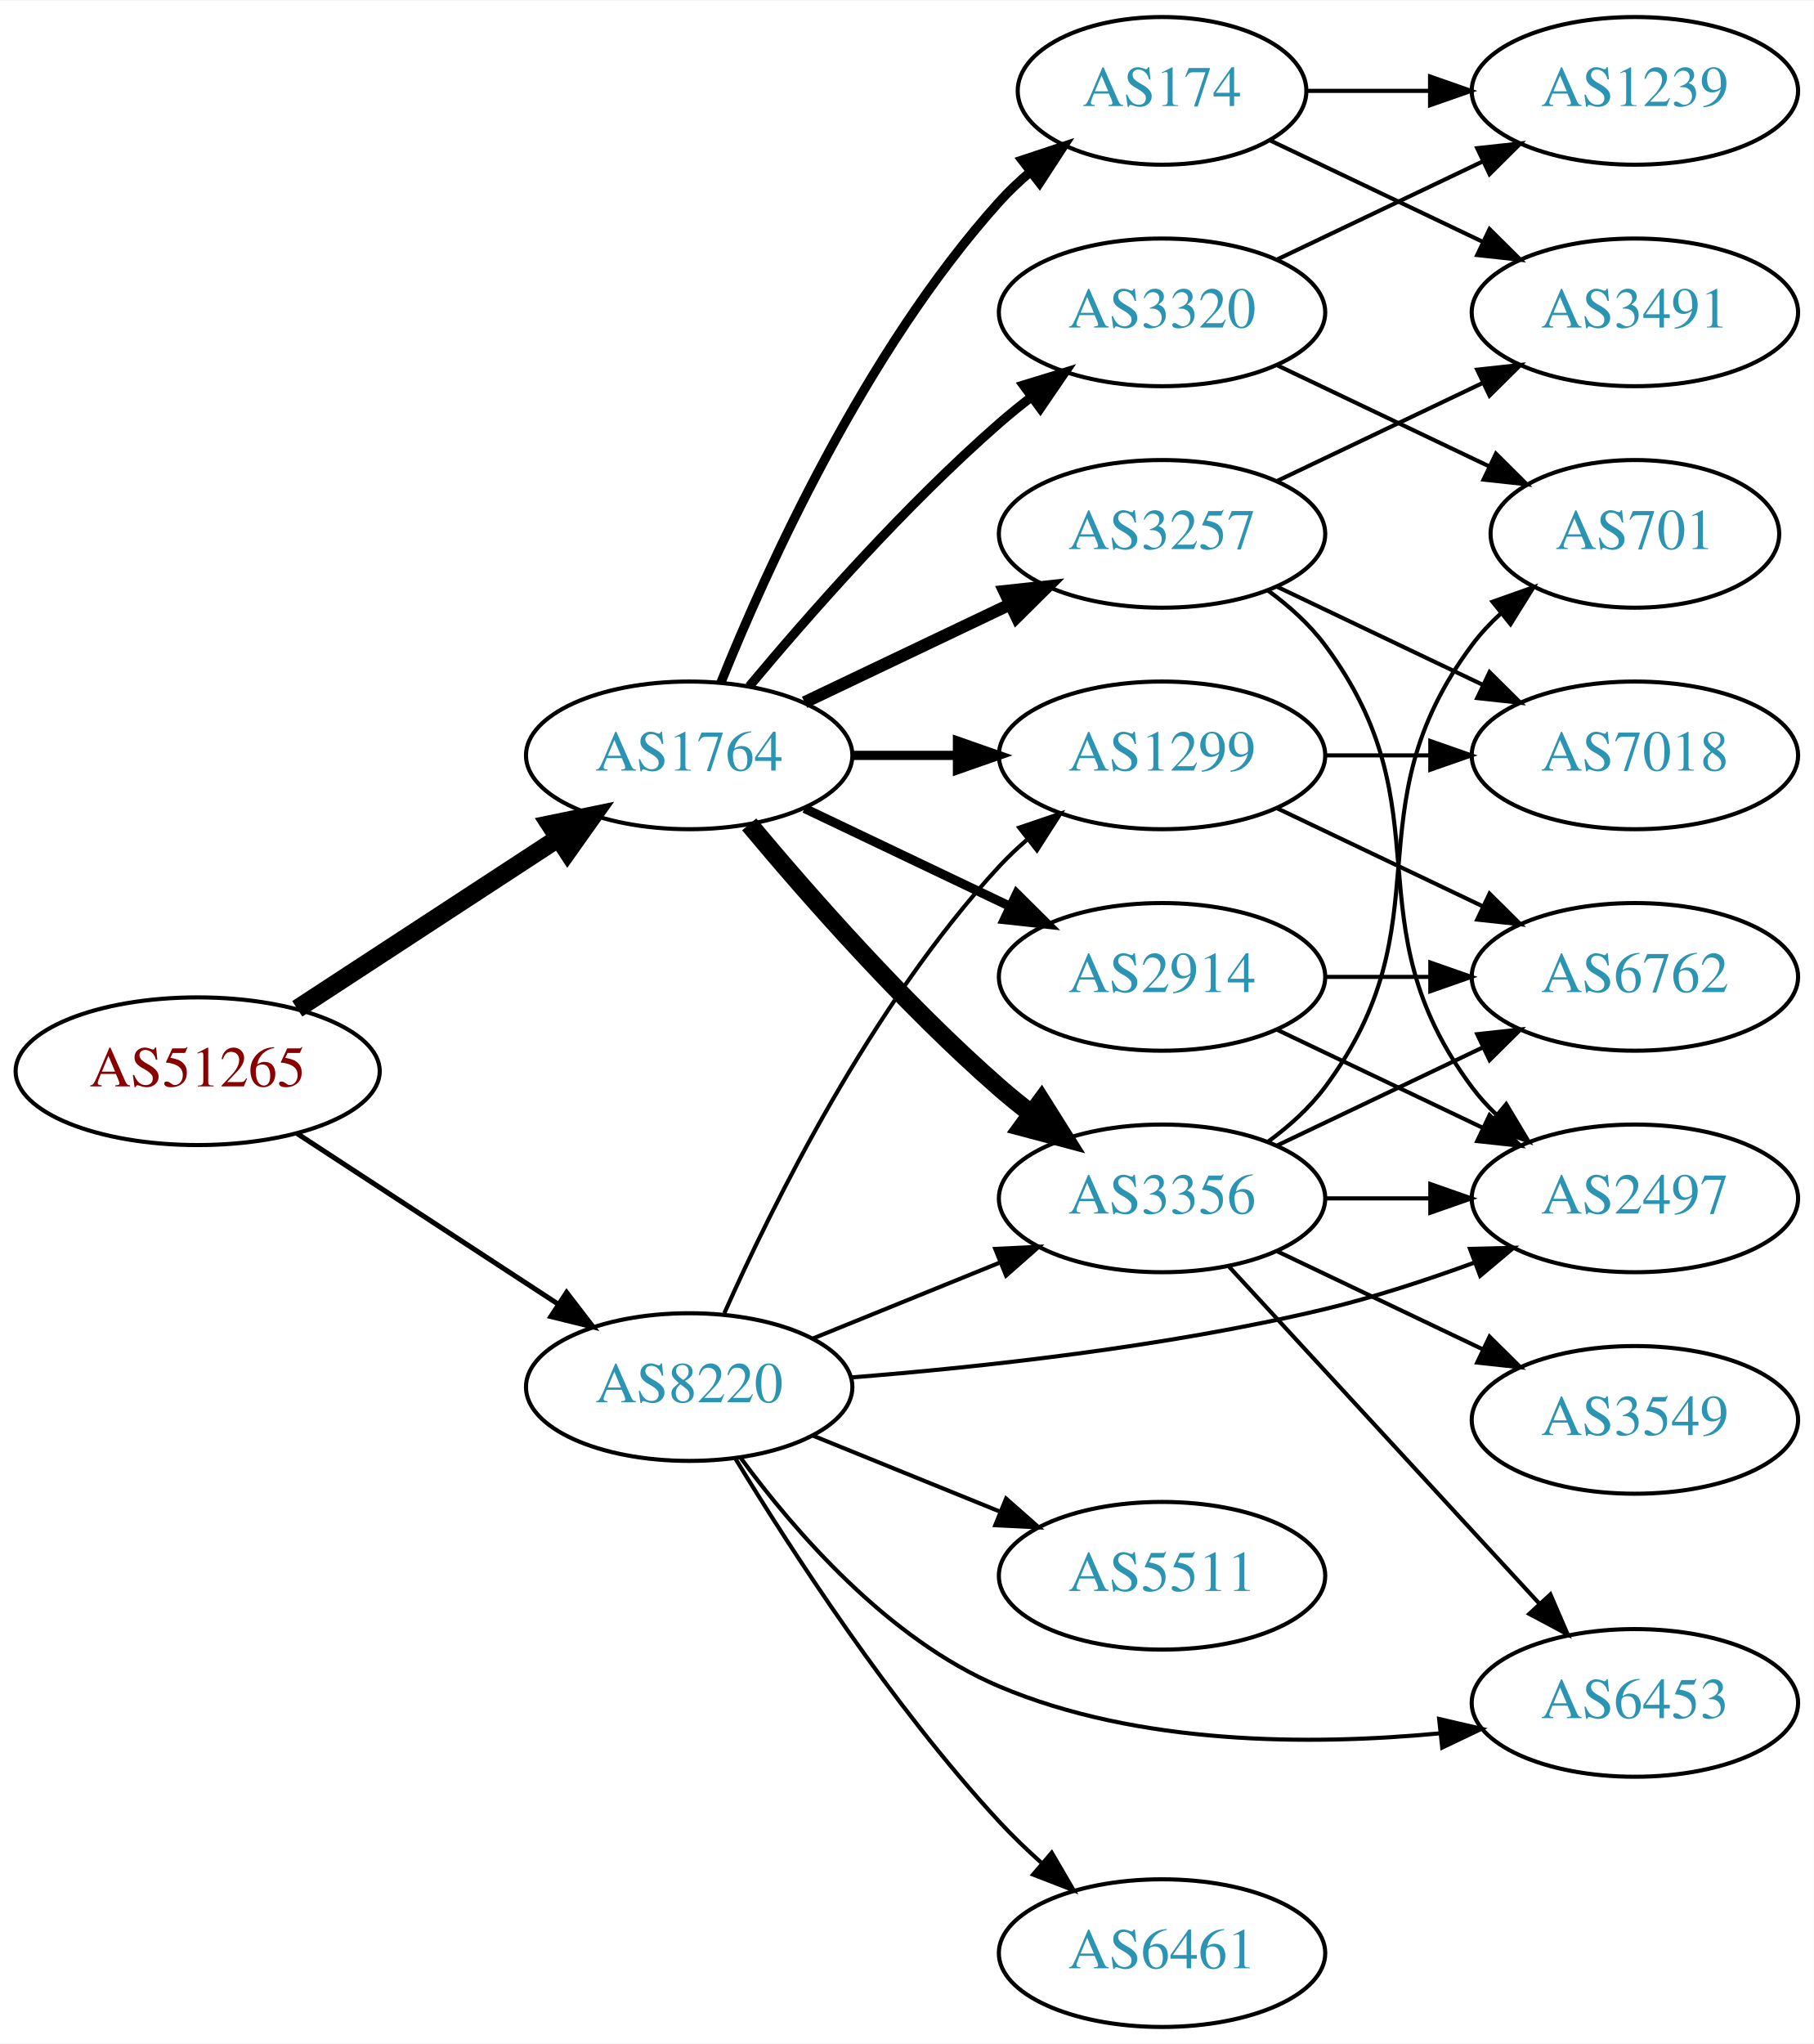
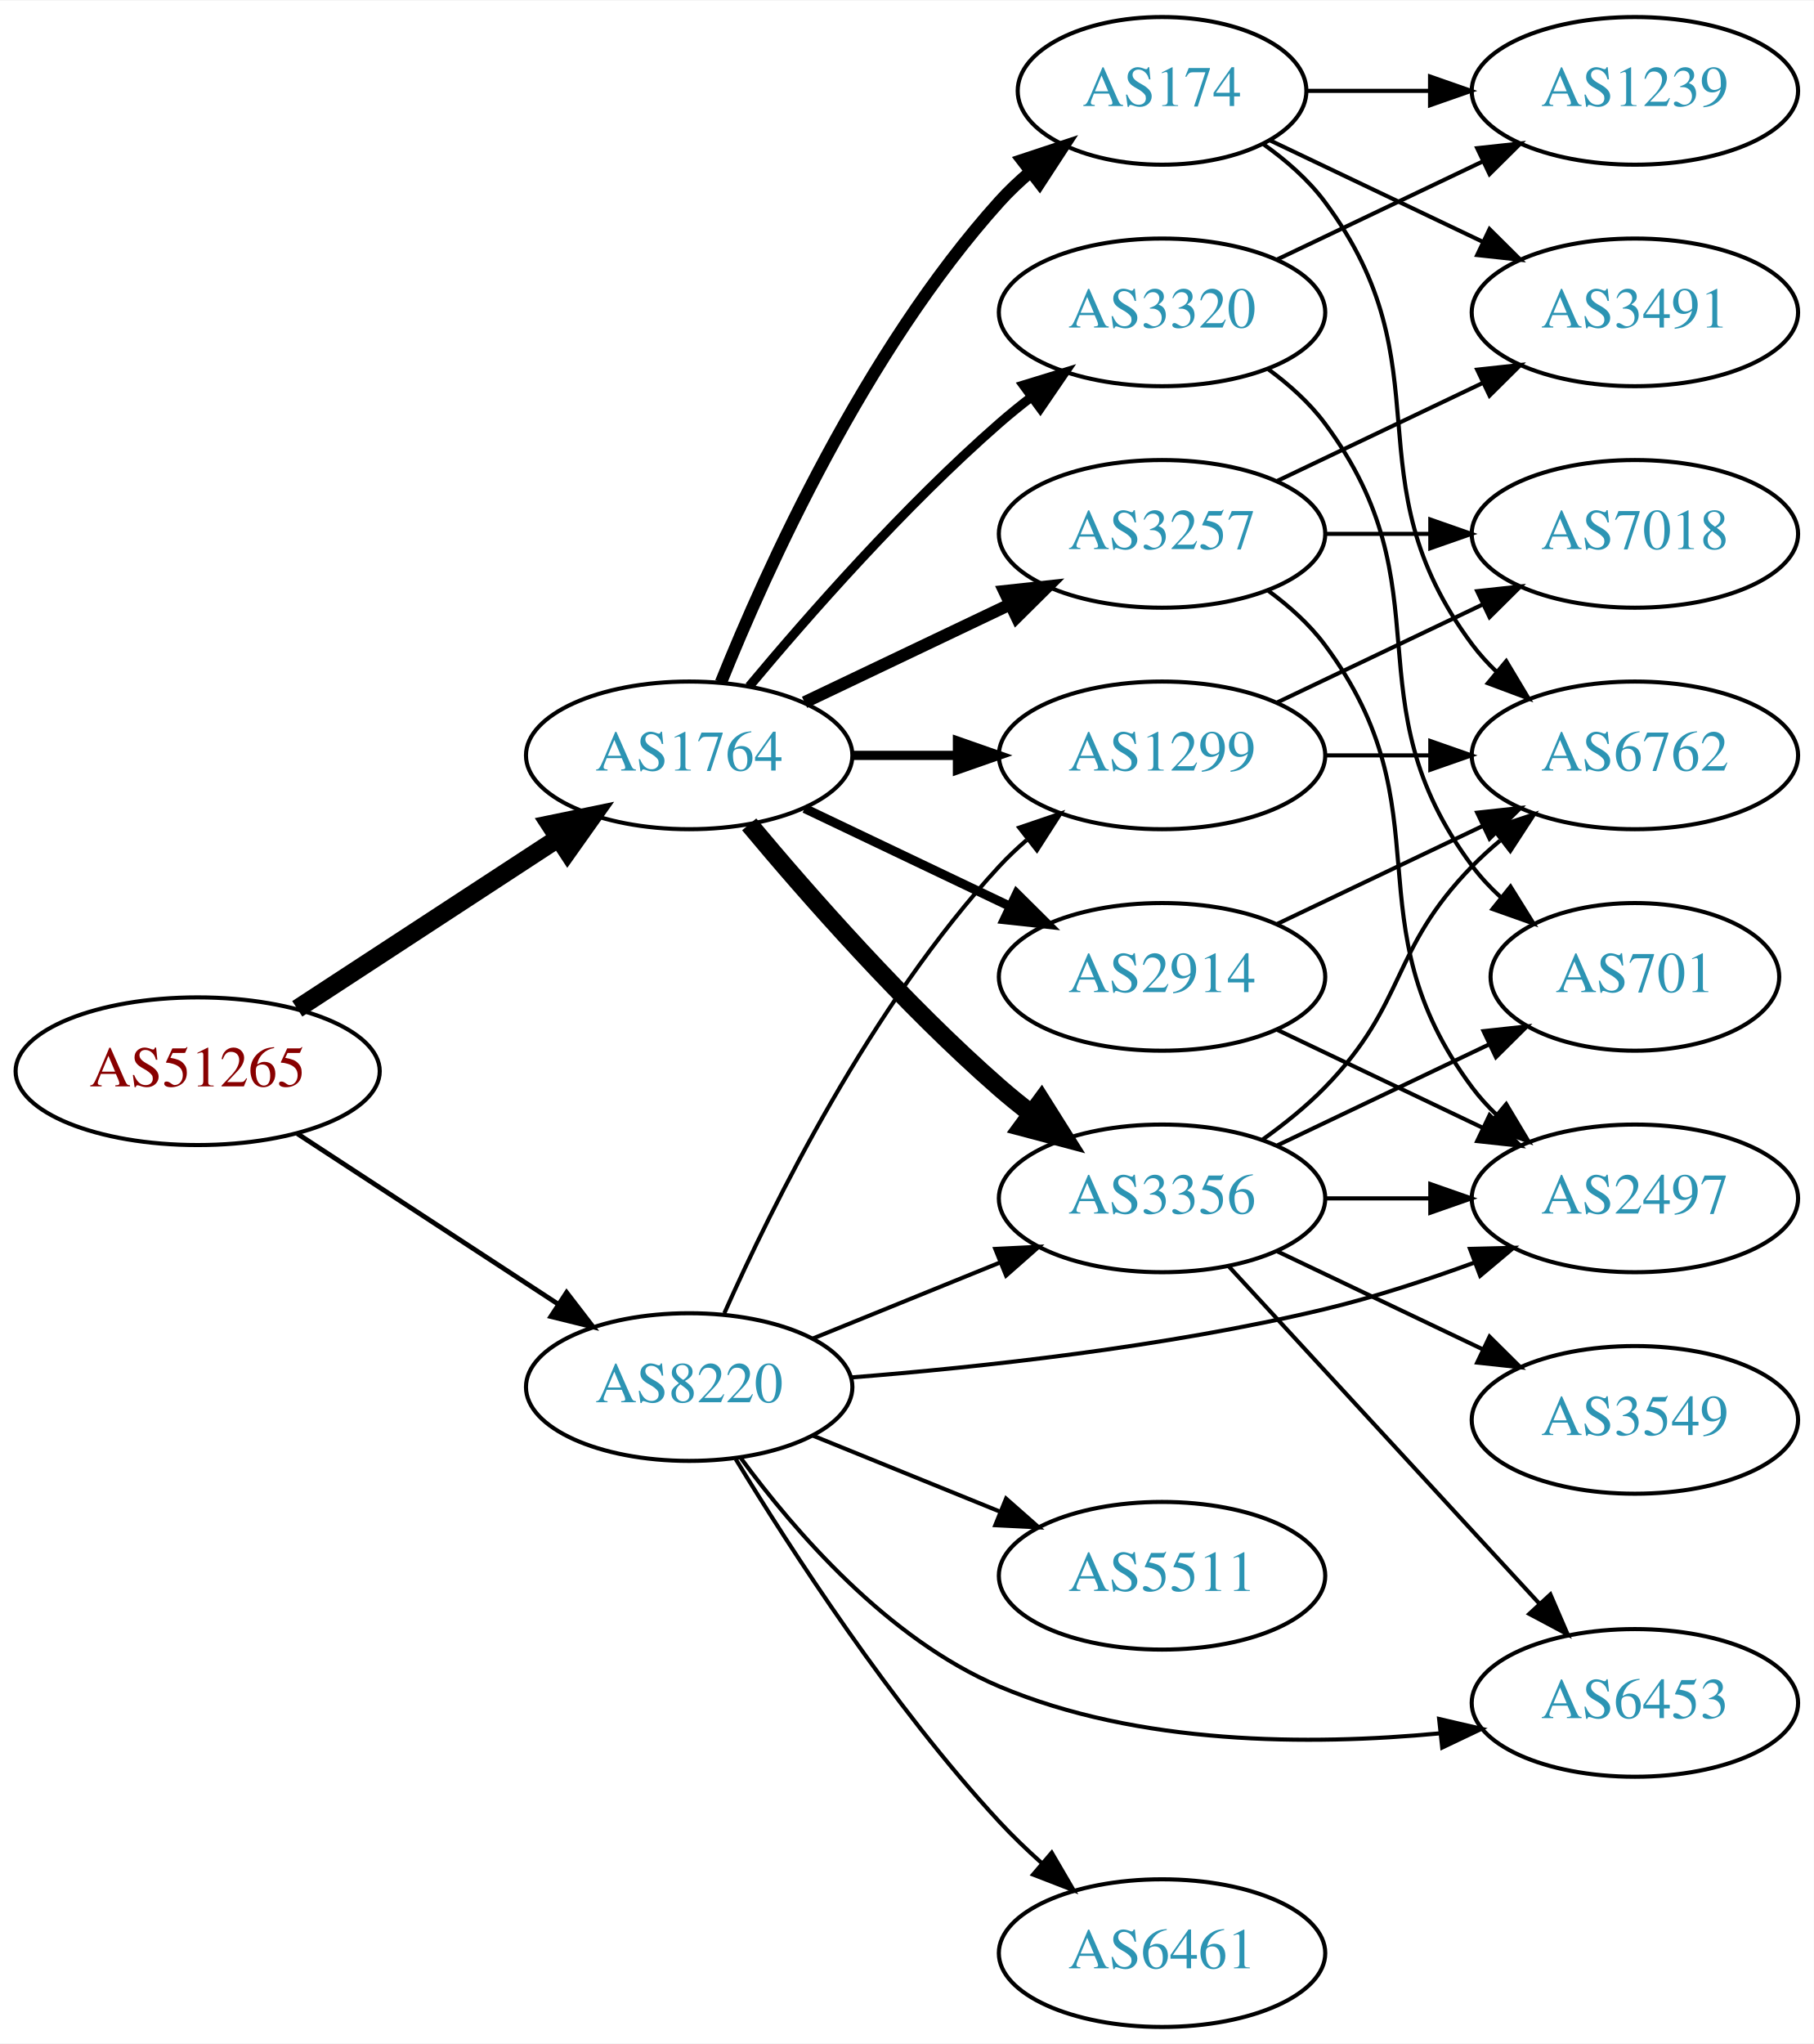
<svg xmlns="http://www.w3.org/2000/svg" xmlns:xlink="http://www.w3.org/1999/xlink" width="442pt" height="498pt" viewBox="0.00 0.00 442.27 498.00">
  <g id="graph0" class="graph" transform="scale(1 1) rotate(0) translate(4 494)">
    <polygon fill="white" stroke="none" points="-4,4 -4,-494 438.271,-494 438.271,4 -4,4" />
    <g id="node1" class="node">
      <g id="a_node1">
        <a xlink:href="/asn/51265" xlink:title="AS51265 ~ Mass Response Service GmbH [AT]">
          <ellipse fill="#ffffff" stroke="black" cx="44.196" cy="-233" rx="44.393" ry="18" />
          <text text-anchor="middle" x="44.196" y="-229.3" font-family="Times,serif" font-size="14.00" fill="#880000">AS51265</text>
        </a>
      </g>
    </g>
    <g id="node2" class="node">
      <g id="a_node2">
        <a xlink:href="/asn/1764" xlink:title="AS1764 ~ NEXTLAYER-AS [AT]">
          <ellipse fill="#ffffff" stroke="black" cx="164.039" cy="-310" rx="39.794" ry="18" />
          <text text-anchor="middle" x="164.039" y="-306.3" font-family="Times,serif" font-size="14.00" fill="#2c94b3">AS1764</text>
        </a>
      </g>
    </g>
    <g id="edge1" class="edge">
      <path fill="none" stroke="black" stroke-width="4.5" d="M68.478,-248.213C86.708,-260.124 112.229,-276.8 132.163,-289.826" />
      <polygon fill="black" stroke="black" stroke-width="4.5" points="130.079,-293.168 140.605,-295.341 134.387,-286.575 130.079,-293.168" />
    </g>
    <g id="node3" class="node">
      <g id="a_node3">
        <a xlink:href="/asn/8220" xlink:title="AS8220 ~ COLT [GB]">
          <ellipse fill="#ffffff" stroke="black" cx="164.039" cy="-156" rx="39.794" ry="18" />
          <text text-anchor="middle" x="164.039" y="-152.3" font-family="Times,serif" font-size="14.00" fill="#2c94b3">AS8220</text>
        </a>
      </g>
    </g>
    <g id="edge2" class="edge">
-       <path fill="none" stroke="black" stroke-width="1.227" d="M68.478,-217.787C86.708,-205.876 112.229,-189.2 132.163,-176.174" />
-       <polygon fill="black" stroke="black" stroke-width="1.227" points="134.148,-179.059 140.605,-170.659 130.319,-173.199 134.148,-179.059" />
+       <path fill="none" stroke="black" stroke-width="1.174" d="M68.478,-217.787C86.708,-205.876 112.229,-189.2 132.163,-176.174" />
+       <polygon fill="black" stroke="black" stroke-width="1.174" points="134.148,-179.059 140.605,-170.659 130.319,-173.199 134.148,-179.059" />
    </g>
    <g id="node4" class="node">
      <g id="a_node4">
+         <a xlink:href="/asn/3257" xlink:title="AS3257 ~ GTT [DE]">
+           <ellipse fill="#ffffff" stroke="black" cx="279.332" cy="-364" rx="39.794" ry="18" />
+           <text text-anchor="middle" x="279.332" y="-360.3" font-family="Times,serif" font-size="14.00" fill="#2c94b3">AS3257</text>
+         </a>
+       </g>
+     </g>
+     <g id="edge3" class="edge">
+       <path fill="none" stroke="black" stroke-width="3" d="M192.175,-322.934C207.169,-330.081 225.99,-339.052 242.213,-346.785" />
+       <polygon fill="black" stroke="black" stroke-width="3" points="240.884,-350.028 251.417,-351.171 243.895,-343.709 240.884,-350.028" />
+     </g>
+     <g id="node5" class="node">
+       <g id="a_node5">
+         <a xlink:href="/asn/3356" xlink:title="AS3356 ~ Level 3 Parent, LLC [US]">
+           <ellipse fill="#ffffff" stroke="black" cx="279.332" cy="-202" rx="39.794" ry="18" />
+           <text text-anchor="middle" x="279.332" y="-198.3" font-family="Times,serif" font-size="14.00" fill="#2c94b3">AS3356</text>
+         </a>
+       </g>
+     </g>
+     <g id="edge4" class="edge">
+       <path fill="none" stroke="black" stroke-width="4.5" d="M178.669,-293.183C192.951,-276.071 216.498,-249.255 239.685,-229 242.151,-226.846 244.789,-224.706 247.487,-222.628" />
+       <polygon fill="black" stroke="black" stroke-width="4.5" points="249.919,-225.727 255.641,-216.63 245.252,-219.384 249.919,-225.727" />
+     </g>
+     <g id="node6" class="node">
+       <g id="a_node6">
+         <a xlink:href="/asn/174" xlink:title="AS174 ~ Cogent Communications [US]">
+           <ellipse fill="#ffffff" stroke="black" cx="279.332" cy="-472" rx="35.194" ry="18" />
+           <text text-anchor="middle" x="279.332" y="-468.3" font-family="Times,serif" font-size="14.00" fill="#2c94b3">AS174</text>
+         </a>
+       </g>
+     </g>
+     <g id="edge5" class="edge">
+       <path fill="none" stroke="black" stroke-width="3" d="M171.786,-327.787C182.837,-355.243 206.891,-408.578 239.685,-445 242.001,-447.572 244.606,-450.03 247.341,-452.343" />
+       <polygon fill="black" stroke="black" stroke-width="3" points="245.207,-455.117 255.264,-458.448 249.479,-449.572 245.207,-455.117" />
+     </g>
+     <g id="node7" class="node">
+       <g id="a_node7">
+         <a xlink:href="/asn/3320" xlink:title="AS3320 ~ DTAG [DE]">
+           <ellipse fill="#ffffff" stroke="black" cx="279.332" cy="-418" rx="39.794" ry="18" />
+           <text text-anchor="middle" x="279.332" y="-414.3" font-family="Times,serif" font-size="14.00" fill="#2c94b3">AS3320</text>
+         </a>
+       </g>
+     </g>
+     <g id="edge6" class="edge">
+       <path fill="none" stroke="black" stroke-width="2.25" d="M178.669,-326.817C192.951,-343.929 216.498,-370.745 239.685,-391 242.151,-393.154 244.789,-395.294 247.487,-397.372" />
+       <polygon fill="black" stroke="black" stroke-width="2.25" points="245.512,-400.264 255.641,-403.37 249.66,-394.625 245.512,-400.264" />
+     </g>
+     <g id="node8" class="node">
+       <g id="a_node8">
        <a xlink:href="/asn/2914" xlink:title="AS2914 ~ NTT America, Inc. [US]">
          <ellipse fill="#ffffff" stroke="black" cx="279.332" cy="-256" rx="39.794" ry="18" />
          <text text-anchor="middle" x="279.332" y="-252.3" font-family="Times,serif" font-size="14.00" fill="#2c94b3">AS2914</text>
        </a>
      </g>
    </g>
-     <g id="edge3" class="edge">
+     <g id="edge7" class="edge">
      <path fill="none" stroke="black" stroke-width="2.25" d="M192.175,-297.066C207.169,-289.919 225.99,-280.948 242.213,-273.215" />
      <polygon fill="black" stroke="black" stroke-width="2.25" points="243.895,-276.291 251.417,-268.829 240.884,-269.972 243.895,-276.291" />
    </g>
-     <g id="node5" class="node">
-       <g id="a_node5">
-         <a xlink:href="/asn/174" xlink:title="AS174 ~ Cogent Communications [US]">
-           <ellipse fill="#ffffff" stroke="black" cx="279.332" cy="-472" rx="35.194" ry="18" />
-           <text text-anchor="middle" x="279.332" y="-468.3" font-family="Times,serif" font-size="14.00" fill="#2c94b3">AS174</text>
-         </a>
-       </g>
-     </g>
-     <g id="edge4" class="edge">
-       <path fill="none" stroke="black" stroke-width="2.25" d="M171.786,-327.787C182.837,-355.243 206.891,-408.578 239.685,-445 242.001,-447.572 244.606,-450.03 247.341,-452.343" />
-       <polygon fill="black" stroke="black" stroke-width="2.25" points="245.207,-455.117 255.264,-458.448 249.479,-449.572 245.207,-455.117" />
-     </g>
-     <g id="node6" class="node">
-       <g id="a_node6">
-         <a xlink:href="/asn/3356" xlink:title="AS3356 ~ Level 3 Parent, LLC [US]">
-           <ellipse fill="#ffffff" stroke="black" cx="279.332" cy="-202" rx="39.794" ry="18" />
-           <text text-anchor="middle" x="279.332" y="-198.3" font-family="Times,serif" font-size="14.00" fill="#2c94b3">AS3356</text>
-         </a>
-       </g>
-     </g>
-     <g id="edge5" class="edge">
-       <path fill="none" stroke="black" stroke-width="4.5" d="M178.669,-293.183C192.951,-276.071 216.498,-249.255 239.685,-229 242.151,-226.846 244.789,-224.706 247.487,-222.628" />
-       <polygon fill="black" stroke="black" stroke-width="4.5" points="249.919,-225.727 255.641,-216.63 245.252,-219.384 249.919,-225.727" />
-     </g>
-     <g id="node7" class="node">
-       <g id="a_node7">
-         <a xlink:href="/asn/3257" xlink:title="AS3257 ~ GTT [DE]">
-           <ellipse fill="#ffffff" stroke="black" cx="279.332" cy="-364" rx="39.794" ry="18" />
-           <text text-anchor="middle" x="279.332" y="-360.3" font-family="Times,serif" font-size="14.00" fill="#2c94b3">AS3257</text>
-         </a>
-       </g>
-     </g>
-     <g id="edge6" class="edge">
-       <path fill="none" stroke="black" stroke-width="3" d="M192.175,-322.934C207.169,-330.081 225.99,-339.052 242.213,-346.785" />
-       <polygon fill="black" stroke="black" stroke-width="3" points="240.884,-350.028 251.417,-351.171 243.895,-343.709 240.884,-350.028" />
-     </g>
-     <g id="node8" class="node">
-       <g id="a_node8">
+     <g id="node9" class="node">
+       <g id="a_node9">
        <a xlink:href="/asn/1299" xlink:title="AS1299 ~ Telia Carrier [EU]">
          <ellipse fill="#ffffff" stroke="black" cx="279.332" cy="-310" rx="39.794" ry="18" />
          <text text-anchor="middle" x="279.332" y="-306.3" font-family="Times,serif" font-size="14.00" fill="#2c94b3">AS1299</text>
        </a>
      </g>
    </g>
-     <g id="edge7" class="edge">
+     <g id="edge8" class="edge">
      <path fill="none" stroke="black" stroke-width="2.25" d="M203.711,-310C211.914,-310 220.678,-310 229.21,-310" />
      <polygon fill="black" stroke="black" stroke-width="2.25" points="229.449,-313.5 239.449,-310 229.449,-306.5 229.449,-313.5" />
    </g>
-     <g id="node9" class="node">
-       <g id="a_node9">
-         <a xlink:href="/asn/3320" xlink:title="AS3320 ~ DTAG [DE]">
-           <ellipse fill="#ffffff" stroke="black" cx="279.332" cy="-418" rx="39.794" ry="18" />
-           <text text-anchor="middle" x="279.332" y="-414.3" font-family="Times,serif" font-size="14.00" fill="#2c94b3">AS3320</text>
-         </a>
-       </g>
-     </g>
-     <g id="edge8" class="edge">
-       <path fill="none" stroke="black" stroke-width="2.25" d="M178.669,-326.817C192.951,-343.929 216.498,-370.745 239.685,-391 242.151,-393.154 244.789,-395.294 247.487,-397.372" />
-       <polygon fill="black" stroke="black" stroke-width="2.25" points="245.512,-400.264 255.641,-403.37 249.66,-394.625 245.512,-400.264" />
-     </g>
-     <g id="edge30" class="edge">
+     <g id="edge29" class="edge">
      <path fill="none" stroke="black" d="M194.214,-167.846C208.09,-173.48 224.867,-180.292 239.776,-186.346" />
      <polygon fill="black" stroke="black" points="238.673,-189.675 249.255,-190.194 241.306,-183.189 238.673,-189.675" />
    </g>
-     <g id="edge25" class="edge">
+     <g id="edge28" class="edge">
      <path fill="none" stroke="black" d="M172.606,-173.996C184.226,-200.143 208.435,-249.197 239.685,-283 241.717,-285.197 243.956,-287.318 246.303,-289.339" />
      <polygon fill="black" stroke="black" points="244.515,-292.384 254.548,-295.791 248.83,-286.872 244.515,-292.384" />
    </g>
-     <g id="node11" class="node">
-       <g id="a_node11">
+     <g id="node13" class="node">
+       <g id="a_node13">
+         <a xlink:href="/asn/6453" xlink:title="AS6453 ~ TATA COMMUNICATIONS (AMERICA) INC [US]">
+           <ellipse fill="#ffffff" stroke="black" cx="394.625" cy="-79" rx="39.794" ry="18" />
+           <text text-anchor="middle" x="394.625" y="-75.3" font-family="Times,serif" font-size="14.00" fill="#2c94b3">AS6453</text>
+         </a>
+       </g>
+     </g>
+     <g id="edge31" class="edge">
+       <path fill="none" stroke="black" d="M176.661,-138.654C189.651,-120.957 212.473,-94.509 239.685,-83 273.532,-68.685 315.415,-68.59 346.944,-71.571" />
+       <polygon fill="black" stroke="black" points="346.895,-75.086 357.214,-72.684 347.649,-68.127 346.895,-75.086" />
+     </g>
+     <g id="node14" class="node">
+       <g id="a_node14">
        <a xlink:href="/asn/2497" xlink:title="AS2497 ~ Internet Initiative Japan Inc. [JP]">
          <ellipse fill="#ffffff" stroke="black" cx="394.625" cy="-202" rx="39.794" ry="18" />
          <text text-anchor="middle" x="394.625" y="-198.3" font-family="Times,serif" font-size="14.00" fill="#2c94b3">AS2497</text>
        </a>
      </g>
    </g>
-     <g id="edge29" class="edge">
+     <g id="edge26" class="edge">
      <path fill="none" stroke="black" d="M203.42,-158.338C234.824,-160.822 280.219,-165.723 318.978,-175 331.124,-177.907 344.025,-182.14 355.625,-186.395" />
      <polygon fill="black" stroke="black" points="354.426,-189.683 365.017,-189.946 356.901,-183.136 354.426,-189.683" />
    </g>
-     <g id="node14" class="node">
-       <g id="a_node14">
-         <a xlink:href="/asn/6453" xlink:title="AS6453 ~ TATA COMMUNICATIONS (AMERICA) INC [US]">
-           <ellipse fill="#ffffff" stroke="black" cx="394.625" cy="-79" rx="39.794" ry="18" />
-           <text text-anchor="middle" x="394.625" y="-75.3" font-family="Times,serif" font-size="14.00" fill="#2c94b3">AS6453</text>
-         </a>
-       </g>
-     </g>
-     <g id="edge27" class="edge">
-       <path fill="none" stroke="black" d="M176.661,-138.654C189.651,-120.957 212.473,-94.509 239.685,-83 273.532,-68.685 315.415,-68.59 346.944,-71.571" />
-       <polygon fill="black" stroke="black" points="346.895,-75.086 357.214,-72.684 347.649,-68.127 346.895,-75.086" />
-     </g>
    <g id="node18" class="node">
      <g id="a_node18">
+         <a xlink:href="/asn/6461" xlink:title="AS6461 ~ Zayo Bandwidth [US]">
+           <ellipse fill="#ffffff" stroke="black" cx="279.332" cy="-18" rx="39.794" ry="18" />
+           <text text-anchor="middle" x="279.332" y="-14.3" font-family="Times,serif" font-size="14.00" fill="#2c94b3">AS6461</text>
+         </a>
+       </g>
+     </g>
+     <g id="edge27" class="edge">
+       <path fill="none" stroke="black" d="M175.385,-138.432C188.738,-116.502 213.399,-78.422 239.685,-50 242.831,-46.599 246.338,-43.229 249.92,-40.025" />
+       <polygon fill="black" stroke="black" points="252.434,-42.481 257.771,-33.328 247.891,-37.155 252.434,-42.481" />
+     </g>
+     <g id="node19" class="node">
+       <g id="a_node19">
        <a xlink:href="/asn/5511" xlink:title="AS5511 ~ Orange S.A. [FR]">
          <ellipse fill="#ffffff" stroke="black" cx="279.332" cy="-110" rx="39.794" ry="18" />
          <text text-anchor="middle" x="279.332" y="-106.3" font-family="Times,serif" font-size="14.00" fill="#2c94b3">AS5511</text>
        </a>
      </g>
    </g>
-     <g id="edge26" class="edge">
+     <g id="edge30" class="edge">
      <path fill="none" stroke="black" d="M194.214,-144.154C208.09,-138.52 224.867,-131.708 239.776,-125.654" />
      <polygon fill="black" stroke="black" points="241.306,-128.811 249.255,-121.806 238.673,-122.325 241.306,-128.811" />
    </g>
-     <g id="node19" class="node">
-       <g id="a_node19">
-         <a xlink:href="/asn/6461" xlink:title="AS6461 ~ Zayo Bandwidth [US]">
-           <ellipse fill="#ffffff" stroke="black" cx="279.332" cy="-18" rx="39.794" ry="18" />
-           <text text-anchor="middle" x="279.332" y="-14.3" font-family="Times,serif" font-size="14.00" fill="#2c94b3">AS6461</text>
-         </a>
-       </g>
-     </g>
-     <g id="edge28" class="edge">
-       <path fill="none" stroke="black" d="M175.385,-138.432C188.738,-116.502 213.399,-78.422 239.685,-50 242.831,-46.599 246.338,-43.229 249.92,-40.025" />
-       <polygon fill="black" stroke="black" points="252.434,-42.481 257.771,-33.328 247.891,-37.155 252.434,-42.481" />
-     </g>
-     <g id="node10" class="node">
-       <g id="a_node10">
-         <a xlink:href="/asn/6762" xlink:title="AS6762 ~ TELECOM ITALIA SPARKLE S.p.A. [IT]">
-           <ellipse fill="#ffffff" stroke="black" cx="394.625" cy="-256" rx="39.794" ry="18" />
-           <text text-anchor="middle" x="394.625" y="-252.3" font-family="Times,serif" font-size="14.00" fill="#2c94b3">AS6762</text>
-         </a>
-       </g>
-     </g>
-     <g id="edge21" class="edge">
-       <path fill="none" stroke="black" d="M319.004,-256C327.207,-256 335.971,-256 344.503,-256" />
-       <polygon fill="black" stroke="black" points="344.742,-259.5 354.742,-256 344.742,-252.5 344.742,-259.5" />
-     </g>
-     <g id="edge22" class="edge">
-       <path fill="none" stroke="black" d="M307.468,-243.066C322.462,-235.919 341.283,-226.948 357.506,-219.215" />
-       <polygon fill="black" stroke="black" points="359.188,-222.291 366.71,-214.829 356.177,-215.972 359.188,-222.291" />
+     <g id="edge15" class="edge">
+       <path fill="none" stroke="black" d="M305.262,-350.118C310.338,-346.389 315.256,-341.984 318.978,-337 349.249,-296.458 324.707,-269.542 354.978,-229 356.723,-226.664 358.73,-224.455 360.893,-222.383" />
+       <polygon fill="black" stroke="black" points="363.253,-224.973 368.694,-215.882 358.771,-219.595 363.253,-224.973" />
+     </g>
+     <g id="node15" class="node">
+       <g id="a_node15">
+         <a xlink:href="/asn/7018" xlink:title="AS7018 ~ AT&amp;T Services, Inc. [US]">
+           <ellipse fill="#ffffff" stroke="black" cx="394.625" cy="-364" rx="39.794" ry="18" />
+           <text text-anchor="middle" x="394.625" y="-360.3" font-family="Times,serif" font-size="14.00" fill="#2c94b3">AS7018</text>
+         </a>
+       </g>
+     </g>
+     <g id="edge14" class="edge">
+       <path fill="none" stroke="black" d="M319.004,-364C327.207,-364 335.971,-364 344.503,-364" />
+       <polygon fill="black" stroke="black" points="344.742,-367.5 354.742,-364 344.742,-360.5 344.742,-367.5" />
    </g>
    <g id="node16" class="node">
      <g id="a_node16">
        <a xlink:href="/asn/3491" xlink:title="AS3491 ~ PCCW Global, Inc. [US]">
          <ellipse fill="#ffffff" stroke="black" cx="394.625" cy="-418" rx="39.794" ry="18" />
          <text text-anchor="middle" x="394.625" y="-414.3" font-family="Times,serif" font-size="14.00" fill="#2c94b3">AS3491</text>
        </a>
      </g>
    </g>
-     <g id="edge20" class="edge">
+     <g id="edge16" class="edge">
+       <path fill="none" stroke="black" d="M307.468,-376.934C322.462,-384.081 341.283,-393.052 357.506,-400.785" />
+       <polygon fill="black" stroke="black" points="356.177,-404.028 366.71,-405.171 359.188,-397.709 356.177,-404.028" />
+     </g>
+     <g id="node10" class="node">
+       <g id="a_node10">
+         <a xlink:href="/asn/6762" xlink:title="AS6762 ~ TELECOM ITALIA SPARKLE S.p.A. [IT]">
+           <ellipse fill="#ffffff" stroke="black" cx="394.625" cy="-310" rx="39.794" ry="18" />
+           <text text-anchor="middle" x="394.625" y="-306.3" font-family="Times,serif" font-size="14.00" fill="#2c94b3">AS6762</text>
+         </a>
+       </g>
+     </g>
+     <g id="edge9" class="edge">
+       <path fill="none" stroke="black" d="M303.926,-216.389C309.182,-220.148 314.513,-224.437 318.978,-229 339.151,-249.617 334.806,-262.383 354.978,-283 357.071,-285.139 359.354,-287.218 361.731,-289.21" />
+       <polygon fill="black" stroke="black" points="359.974,-292.275 370.031,-295.611 364.249,-286.732 359.974,-292.275" />
+     </g>
+     <g id="node11" class="node">
+       <g id="a_node11">
+         <a xlink:href="/asn/3549" xlink:title="AS3549 ~ Level 3 Parent, LLC [US]">
+           <ellipse fill="#ffffff" stroke="black" cx="394.625" cy="-148" rx="39.794" ry="18" />
+           <text text-anchor="middle" x="394.625" y="-144.3" font-family="Times,serif" font-size="14.00" fill="#2c94b3">AS3549</text>
+         </a>
+       </g>
+     </g>
+     <g id="edge10" class="edge">
+       <path fill="none" stroke="black" d="M307.468,-189.066C322.462,-181.919 341.283,-172.948 357.506,-165.215" />
+       <polygon fill="black" stroke="black" points="359.188,-168.291 366.71,-160.829 356.177,-161.972 359.188,-168.291" />
+     </g>
+     <g id="node12" class="node">
+       <g id="a_node12">
+         <a xlink:href="/asn/701" xlink:title="AS701 ~ UUNET [US]">
+           <ellipse fill="#ffffff" stroke="black" cx="394.625" cy="-256" rx="35.194" ry="18" />
+           <text text-anchor="middle" x="394.625" y="-252.3" font-family="Times,serif" font-size="14.00" fill="#2c94b3">AS701</text>
+         </a>
+       </g>
+     </g>
+     <g id="edge11" class="edge">
+       <path fill="none" stroke="black" d="M307.468,-214.934C322.9,-222.29 342.385,-231.577 358.92,-239.459" />
+       <polygon fill="black" stroke="black" points="357.729,-242.768 368.262,-243.911 360.741,-236.449 357.729,-242.768" />
+     </g>
+     <g id="edge12" class="edge">
+       <path fill="none" stroke="black" d="M295.611,-185.412C315.122,-164.229 349.03,-127.416 371.401,-103.128" />
+       <polygon fill="black" stroke="black" points="374.025,-105.445 378.226,-95.718 368.876,-100.702 374.025,-105.445" />
+     </g>
+     <g id="edge13" class="edge">
+       <path fill="none" stroke="black" d="M319.004,-202C327.207,-202 335.971,-202 344.503,-202" />
+       <polygon fill="black" stroke="black" points="344.742,-205.5 354.742,-202 344.742,-198.5 344.742,-205.5" />
+     </g>
+     <g id="edge17" class="edge">
+       <path fill="none" stroke="black" d="M304.058,-458.989C309.555,-455.081 314.963,-450.378 318.978,-445 349.249,-404.458 324.707,-377.542 354.978,-337 356.723,-334.664 358.73,-332.455 360.893,-330.383" />
+       <polygon fill="black" stroke="black" points="363.253,-332.973 368.694,-323.882 358.771,-327.595 363.253,-332.973" />
+     </g>
+     <g id="edge18" class="edge">
      <path fill="none" stroke="black" d="M305.757,-459.881C321.059,-452.587 340.783,-443.186 357.665,-435.14" />
      <polygon fill="black" stroke="black" points="359.184,-438.293 366.705,-430.831 356.172,-431.974 359.184,-438.293" />
    </g>
    <g id="node17" class="node">
      <g id="a_node17">
        <a xlink:href="/asn/1239" xlink:title="AS1239 ~ Sprint [US]">
          <ellipse fill="#ffffff" stroke="black" cx="394.625" cy="-472" rx="39.794" ry="18" />
          <text text-anchor="middle" x="394.625" y="-468.3" font-family="Times,serif" font-size="14.00" fill="#2c94b3">AS1239</text>
        </a>
      </g>
    </g>
    <g id="edge19" class="edge">
      <path fill="none" stroke="black" d="M314.631,-472C324.008,-472 334.358,-472 344.393,-472" />
      <polygon fill="black" stroke="black" points="344.681,-475.5 354.681,-472 344.681,-468.5 344.681,-475.5" />
    </g>
-     <g id="edge9" class="edge">
-       <path fill="none" stroke="black" d="M307.468,-214.934C322.462,-222.081 341.283,-231.052 357.506,-238.785" />
-       <polygon fill="black" stroke="black" points="356.177,-242.028 366.71,-243.171 359.188,-235.709 356.177,-242.028" />
-     </g>
-     <g id="edge10" class="edge">
-       <path fill="none" stroke="black" d="M319.004,-202C327.207,-202 335.971,-202 344.503,-202" />
-       <polygon fill="black" stroke="black" points="344.742,-205.5 354.742,-202 344.742,-198.5 344.742,-205.5" />
-     </g>
-     <g id="node12" class="node">
-       <g id="a_node12">
-         <a xlink:href="/asn/3549" xlink:title="AS3549 ~ Level 3 Parent, LLC [US]">
-           <ellipse fill="#ffffff" stroke="black" cx="394.625" cy="-148" rx="39.794" ry="18" />
-           <text text-anchor="middle" x="394.625" y="-144.3" font-family="Times,serif" font-size="14.00" fill="#2c94b3">AS3549</text>
-         </a>
-       </g>
-     </g>
-     <g id="edge11" class="edge">
-       <path fill="none" stroke="black" d="M307.468,-189.066C322.462,-181.919 341.283,-172.948 357.506,-165.215" />
-       <polygon fill="black" stroke="black" points="359.188,-168.291 366.71,-160.829 356.177,-161.972 359.188,-168.291" />
-     </g>
-     <g id="node13" class="node">
-       <g id="a_node13">
-         <a xlink:href="/asn/701" xlink:title="AS701 ~ UUNET [US]">
-           <ellipse fill="#ffffff" stroke="black" cx="394.625" cy="-364" rx="35.194" ry="18" />
-           <text text-anchor="middle" x="394.625" y="-360.3" font-family="Times,serif" font-size="14.00" fill="#2c94b3">AS701</text>
-         </a>
-       </g>
-     </g>
-     <g id="edge12" class="edge">
-       <path fill="none" stroke="black" d="M305.262,-215.882C310.338,-219.611 315.256,-224.016 318.978,-229 349.249,-269.542 324.707,-296.458 354.978,-337 356.986,-339.689 359.342,-342.209 361.883,-344.546" />
-       <polygon fill="black" stroke="black" points="359.912,-347.452 369.898,-350.989 364.297,-341.996 359.912,-347.452" />
-     </g>
-     <g id="edge13" class="edge">
-       <path fill="none" stroke="black" d="M295.611,-185.412C315.122,-164.229 349.03,-127.416 371.401,-103.128" />
-       <polygon fill="black" stroke="black" points="374.025,-105.445 378.226,-95.718 368.876,-100.702 374.025,-105.445" />
-     </g>
-     <g id="edge15" class="edge">
-       <path fill="none" stroke="black" d="M305.262,-350.118C310.338,-346.389 315.256,-341.984 318.978,-337 349.249,-296.458 324.707,-269.542 354.978,-229 356.723,-226.664 358.73,-224.455 360.893,-222.383" />
-       <polygon fill="black" stroke="black" points="363.253,-224.973 368.694,-215.882 358.771,-219.595 363.253,-224.973" />
-     </g>
-     <g id="node15" class="node">
-       <g id="a_node15">
-         <a xlink:href="/asn/7018" xlink:title="AS7018 ~ AT&amp;T Services, Inc. [US]">
-           <ellipse fill="#ffffff" stroke="black" cx="394.625" cy="-310" rx="39.794" ry="18" />
-           <text text-anchor="middle" x="394.625" y="-306.3" font-family="Times,serif" font-size="14.00" fill="#2c94b3">AS7018</text>
-         </a>
-       </g>
-     </g>
-     <g id="edge14" class="edge">
-       <path fill="none" stroke="black" d="M307.468,-351.066C322.462,-343.919 341.283,-334.948 357.506,-327.215" />
-       <polygon fill="black" stroke="black" points="359.188,-330.291 366.71,-322.829 356.177,-323.972 359.188,-330.291" />
-     </g>
-     <g id="edge16" class="edge">
-       <path fill="none" stroke="black" d="M307.468,-376.934C322.462,-384.081 341.283,-393.052 357.506,-400.785" />
-       <polygon fill="black" stroke="black" points="356.177,-404.028 366.71,-405.171 359.188,-397.709 356.177,-404.028" />
-     </g>
-     <g id="edge17" class="edge">
-       <path fill="none" stroke="black" d="M307.468,-297.066C322.462,-289.919 341.283,-280.948 357.506,-273.215" />
-       <polygon fill="black" stroke="black" points="359.188,-276.291 366.71,-268.829 356.177,-269.972 359.188,-276.291" />
-     </g>
-     <g id="edge18" class="edge">
+     <g id="edge20" class="edge">
+       <path fill="none" stroke="black" d="M305.262,-404.118C310.338,-400.389 315.256,-395.984 318.978,-391 349.249,-350.458 324.707,-323.542 354.978,-283 356.986,-280.311 359.342,-277.791 361.883,-275.454" />
+       <polygon fill="black" stroke="black" points="364.297,-278.004 369.898,-269.011 359.912,-272.548 364.297,-278.004" />
+     </g>
+     <g id="edge21" class="edge">
+       <path fill="none" stroke="black" d="M307.468,-430.934C322.462,-438.081 341.283,-447.052 357.506,-454.785" />
+       <polygon fill="black" stroke="black" points="356.177,-458.028 366.71,-459.171 359.188,-451.709 356.177,-458.028" />
+     </g>
+     <g id="edge22" class="edge">
+       <path fill="none" stroke="black" d="M307.468,-268.934C322.462,-276.081 341.283,-285.052 357.506,-292.785" />
+       <polygon fill="black" stroke="black" points="356.177,-296.028 366.71,-297.171 359.188,-289.709 356.177,-296.028" />
+     </g>
+     <g id="edge23" class="edge">
+       <path fill="none" stroke="black" d="M307.468,-243.066C322.462,-235.919 341.283,-226.948 357.506,-219.215" />
+       <polygon fill="black" stroke="black" points="359.188,-222.291 366.71,-214.829 356.177,-215.972 359.188,-222.291" />
+     </g>
+     <g id="edge25" class="edge">
      <path fill="none" stroke="black" d="M319.004,-310C327.207,-310 335.971,-310 344.503,-310" />
      <polygon fill="black" stroke="black" points="344.742,-313.5 354.742,-310 344.742,-306.5 344.742,-313.5" />
    </g>
    <g id="edge24" class="edge">
-       <path fill="none" stroke="black" d="M307.468,-405.066C322.9,-397.71 342.385,-388.423 358.92,-380.541" />
-       <polygon fill="black" stroke="black" points="360.741,-383.551 368.262,-376.089 357.729,-377.232 360.741,-383.551" />
-     </g>
-     <g id="edge23" class="edge">
-       <path fill="none" stroke="black" d="M307.468,-430.934C322.462,-438.081 341.283,-447.052 357.506,-454.785" />
-       <polygon fill="black" stroke="black" points="356.177,-458.028 366.71,-459.171 359.188,-451.709 356.177,-458.028" />
+       <path fill="none" stroke="black" d="M307.468,-322.934C322.462,-330.081 341.283,-339.052 357.506,-346.785" />
+       <polygon fill="black" stroke="black" points="356.177,-350.028 366.71,-351.171 359.188,-343.709 356.177,-350.028" />
    </g>
  </g>
</svg>
